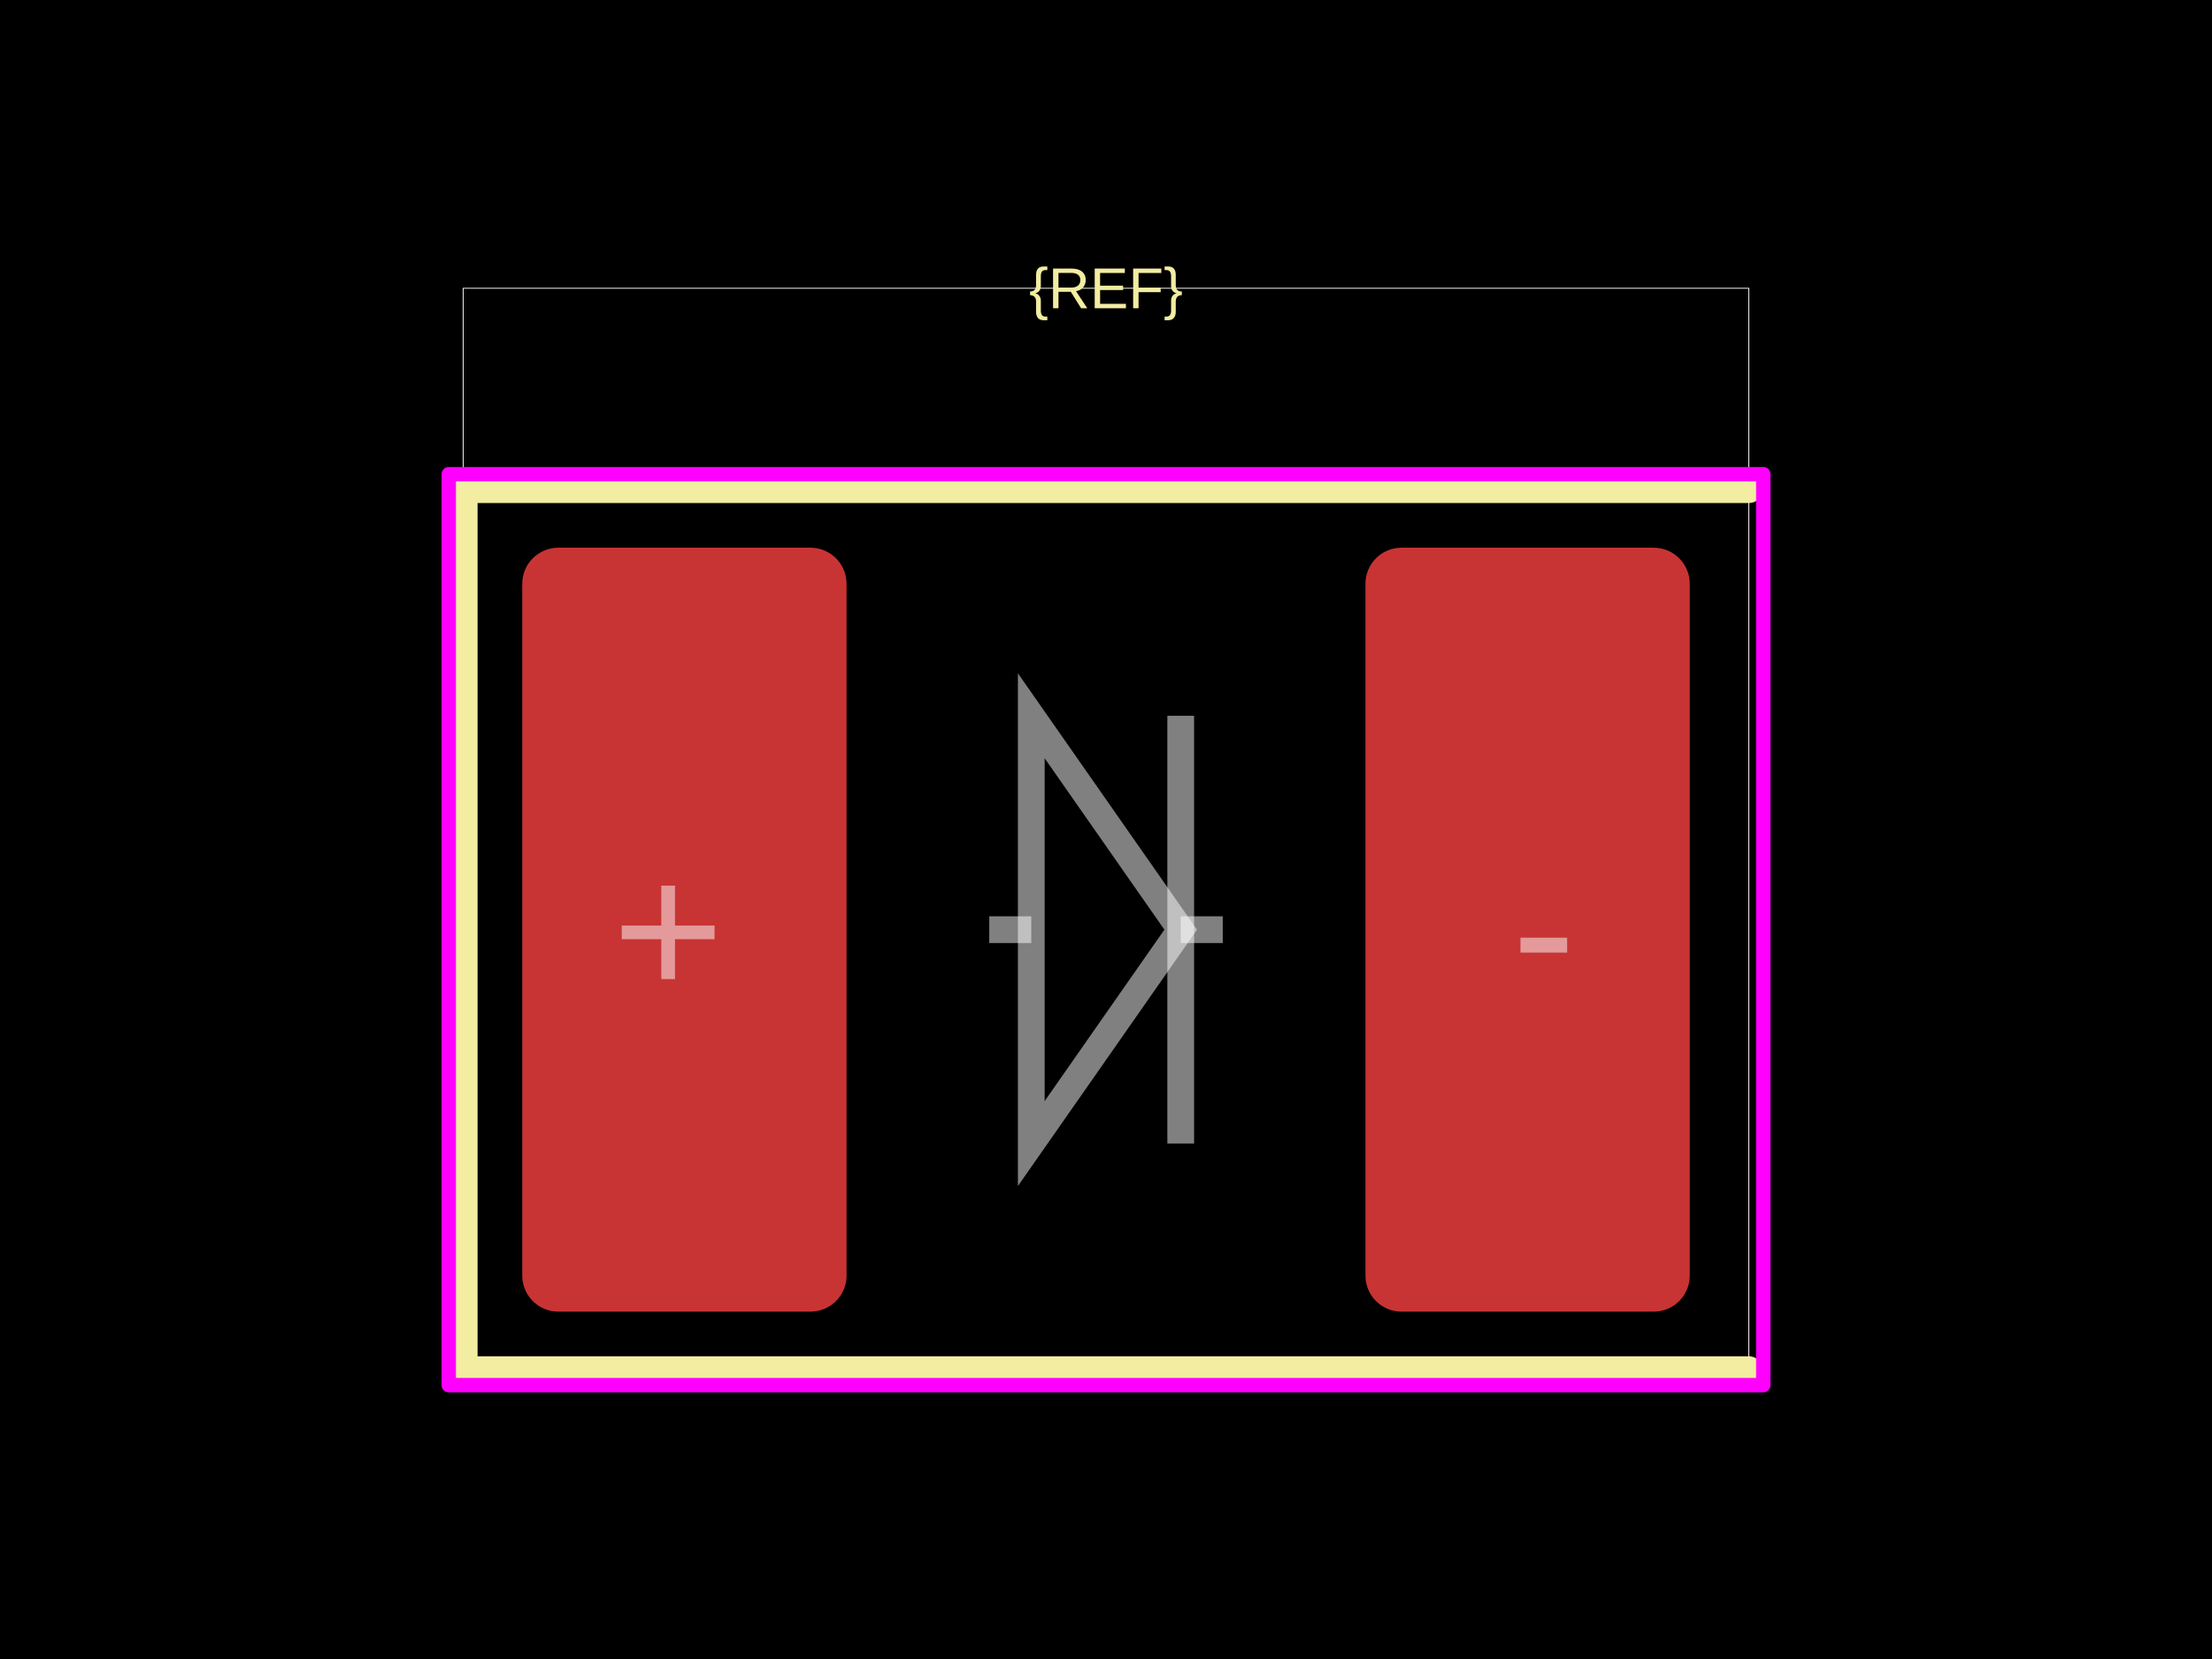
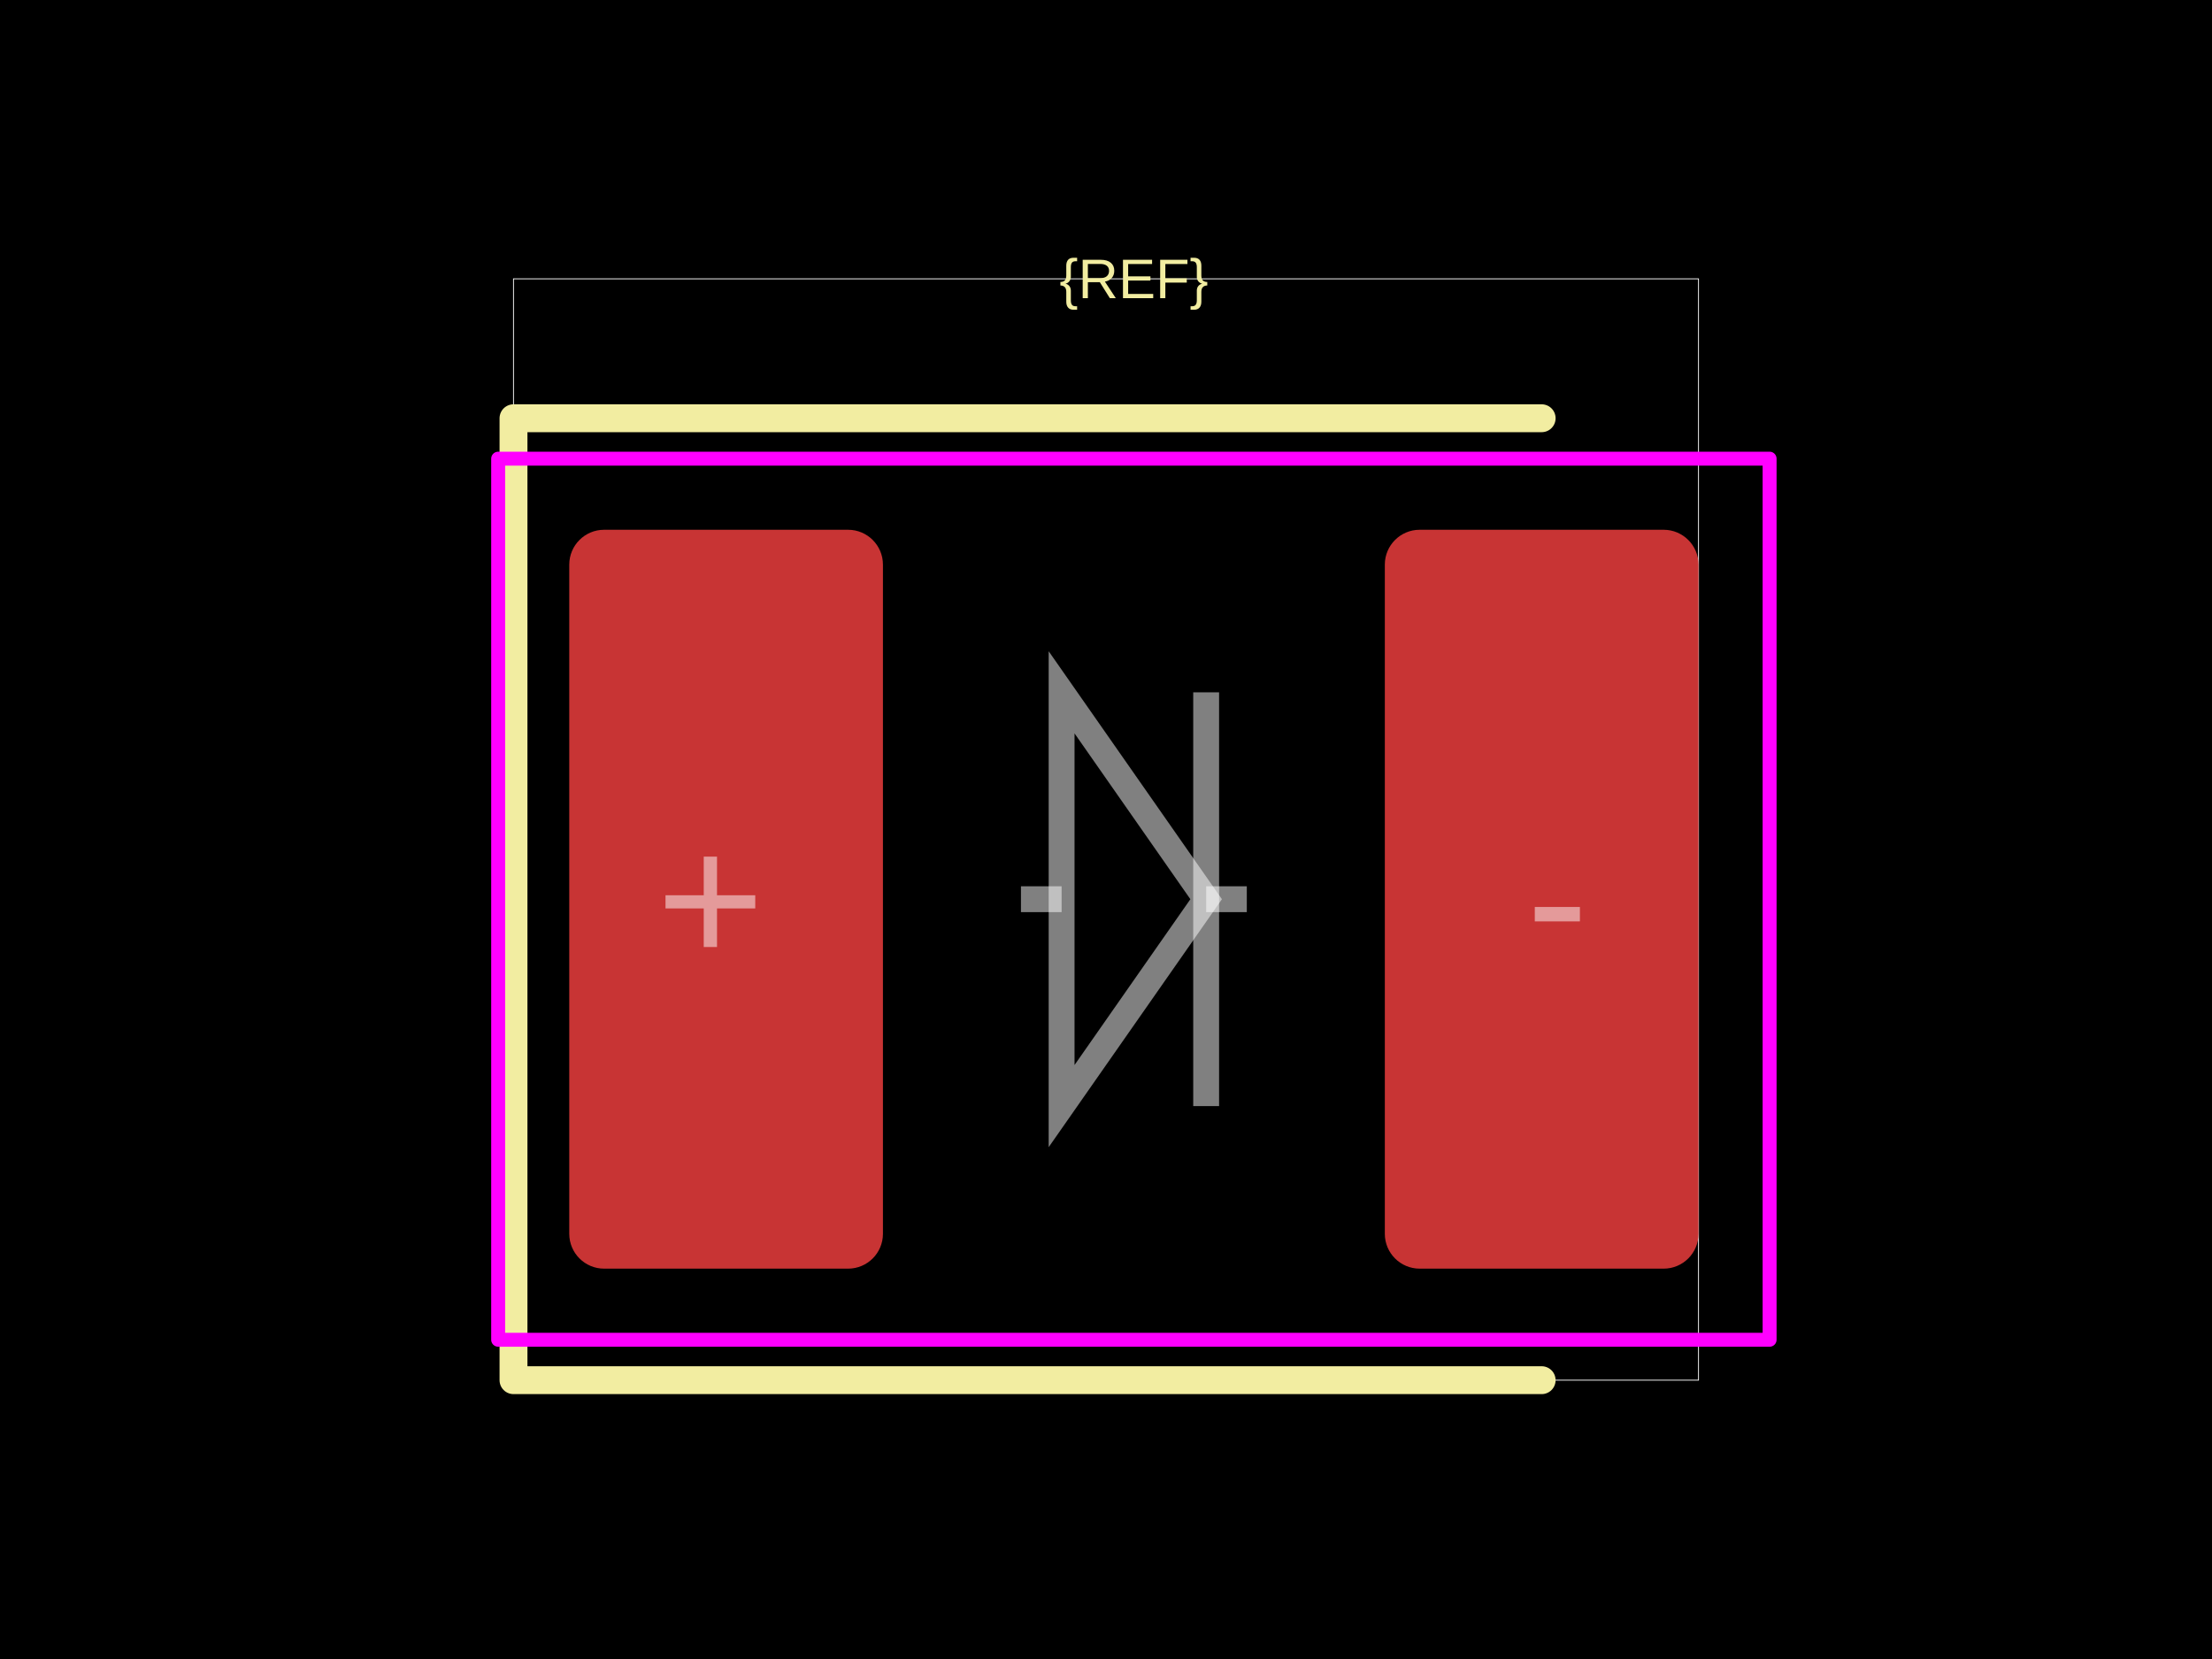
<svg xmlns="http://www.w3.org/2000/svg" width="800" height="600">
  <style />
  <rect class="boundary" x="0" y="0" fill="#000" width="800" height="600" data-type="pcb_background" data-pcb-layer="global" />
-   <rect class="pcb-boundary" fill="none" stroke="#fff" stroke-width="0.3" x="167.507" y="104.257" width="464.987" height="391.486" data-type="pcb_boundary" data-pcb-layer="global" />
-   <rect class="pcb-pad" fill="rgb(200, 52, 52)" x="188.879" y="198.089" width="117.289" height="276.281" data-type="pcb_smtpad" data-pcb-layer="top" rx="13.032" ry="13.032" />
-   <rect class="pcb-pad" fill="rgb(200, 52, 52)" x="493.831" y="198.089" width="117.289" height="276.281" data-type="pcb_smtpad" data-pcb-layer="top" rx="13.032" ry="13.032" />
-   <path class="pcb-silkscreen pcb-silkscreen-top" d="M 632.493 176.716 L 167.507 176.716 L 167.507 495.743 L 632.493 495.743" fill="none" stroke="#f2eda1" stroke-width="10.426" stroke-linecap="round" stroke-linejoin="round" data-pcb-component-id="" data-pcb-silkscreen-path-id="" data-type="pcb_silkscreen_path" data-pcb-layer="top" />
-   <text x="0" y="0" dx="0" dy="0" fill="#f2eda1" font-family="Arial, sans-serif" font-size="20.851" text-anchor="middle" dominant-baseline="central" transform="matrix(1,0,0,1,400,104.2572)" class="pcb-silkscreen-text pcb-silkscreen-top" data-pcb-silkscreen-text-id="silkscreen_text_1" stroke="none" data-type="pcb_silkscreen_text" data-pcb-layer="top">{REF}</text>
-   <rect x="162.294" y="171.503" width="475.413" height="329.453" class="pcb-courtyard-rect pcb-courtyard-top" data-pcb-courtyard-rect-id="" data-type="pcb_courtyard_rect" data-pcb-layer="top" stroke-linejoin="round" fill="none" stroke="#FF00FF" stroke-width="5.213" />
-   <path class="pcb-fabrication-note-path" stroke="rgba(255,255,255,0.5)" fill="none" d="M 357.776 336.229 L 372.977 336.229" stroke-width="9.67" data-pcb-component-id="" data-pcb-fabrication-note-path-id="diode_fabrication_note_anode_leg" data-type="pcb_fabrication_note_path" data-pcb-layer="overlay" />
-   <path class="pcb-fabrication-note-path" stroke="rgba(255,255,255,0.5)" fill="none" d="M 372.977 258.871 L 427.023 336.229 L 372.977 413.588 Z" stroke-width="9.67" data-pcb-component-id="" data-pcb-fabrication-note-path-id="diode_fabrication_note_triangle" data-type="pcb_fabrication_note_path" data-pcb-layer="overlay" />
-   <path class="pcb-fabrication-note-path" stroke="rgba(255,255,255,0.5)" fill="none" d="M 427.023 258.871 L 427.023 413.588" stroke-width="9.67" data-pcb-component-id="" data-pcb-fabrication-note-path-id="diode_fabrication_note_cathode" data-type="pcb_fabrication_note_path" data-pcb-layer="overlay" />
-   <path class="pcb-fabrication-note-path" stroke="rgba(255,255,255,0.5)" fill="none" d="M 427.023 336.229 L 442.224 336.229" stroke-width="9.67" data-pcb-component-id="" data-pcb-fabrication-note-path-id="diode_fabrication_note_cathode_leg" data-type="pcb_fabrication_note_path" data-pcb-layer="overlay" />
-   <text x="0" y="0" font-family="Arial, sans-serif" font-size="69.07" text-anchor="middle" dominant-baseline="central" transform="matrix(1,0,0,1,241.6594,336.2294)" class="pcb-fabrication-note-text" fill="rgba(255,255,255,0.5)" data-type="pcb_fabrication_note_text" data-pcb-layer="overlay">+</text>
-   <text x="0" y="0" font-family="Arial, sans-serif" font-size="69.07" text-anchor="middle" dominant-baseline="central" transform="matrix(1,0,0,1,558.3406,336.2294)" class="pcb-fabrication-note-text" fill="rgba(255,255,255,0.5)" data-type="pcb_fabrication_note_text" data-pcb-layer="overlay">-</text>
+   <rect class="pcb-boundary" fill="none" stroke="#fff" stroke-width="0.3" x="185.714" y="100.84" width="428.571" height="398.319" data-type="pcb_boundary" data-pcb-layer="global" />
+   <rect class="pcb-pad" fill="rgb(200, 52, 52)" x="205.882" y="191.597" width="113.445" height="267.227" data-type="pcb_smtpad" data-pcb-layer="top" rx="12.605" ry="12.605" />
+   <rect class="pcb-pad" fill="rgb(200, 52, 52)" x="500.84" y="191.597" width="113.445" height="267.227" data-type="pcb_smtpad" data-pcb-layer="top" rx="12.605" ry="12.605" />
+   <path class="pcb-silkscreen pcb-silkscreen-top" d="M 557.563 151.261 L 185.714 151.261 L 185.714 499.16 L 557.563 499.16" fill="none" stroke="#f2eda1" stroke-width="10.084" stroke-linecap="round" stroke-linejoin="round" data-pcb-component-id="" data-pcb-silkscreen-path-id="" data-type="pcb_silkscreen_path" data-pcb-layer="top" />
+   <text x="0" y="0" dx="0" dy="0" fill="#f2eda1" font-family="Arial, sans-serif" font-size="20.168" text-anchor="middle" dominant-baseline="central" transform="matrix(1,0,0,1,410.084,100.8403)" class="pcb-silkscreen-text pcb-silkscreen-top" data-pcb-silkscreen-text-id="silkscreen_text_1" stroke="none" data-type="pcb_silkscreen_text" data-pcb-layer="top">{REF}</text>
+   <rect x="180.168" y="165.882" width="459.832" height="318.655" class="pcb-courtyard-rect pcb-courtyard-top" data-pcb-courtyard-rect-id="" data-type="pcb_courtyard_rect" data-pcb-layer="top" stroke-linejoin="round" fill="none" stroke="#FF00FF" stroke-width="5.042" />
+   <path class="pcb-fabrication-note-path" stroke="rgba(255,255,255,0.5)" fill="none" d="M 369.244 325.21 L 383.946 325.21" stroke-width="9.353" data-pcb-component-id="" data-pcb-fabrication-note-path-id="diode_fabrication_note_anode_leg" data-type="pcb_fabrication_note_path" data-pcb-layer="overlay" />
+   <path class="pcb-fabrication-note-path" stroke="rgba(255,255,255,0.5)" fill="none" d="M 383.946 250.387 L 436.222 325.21 L 383.946 400.034 Z" stroke-width="9.353" data-pcb-component-id="" data-pcb-fabrication-note-path-id="diode_fabrication_note_triangle" data-type="pcb_fabrication_note_path" data-pcb-layer="overlay" />
+   <path class="pcb-fabrication-note-path" stroke="rgba(255,255,255,0.5)" fill="none" d="M 436.222 250.387 L 436.222 400.034" stroke-width="9.353" data-pcb-component-id="" data-pcb-fabrication-note-path-id="diode_fabrication_note_cathode" data-type="pcb_fabrication_note_path" data-pcb-layer="overlay" />
+   <path class="pcb-fabrication-note-path" stroke="rgba(255,255,255,0.5)" fill="none" d="M 436.222 325.21 L 450.924 325.21" stroke-width="9.353" data-pcb-component-id="" data-pcb-fabrication-note-path-id="diode_fabrication_note_cathode_leg" data-type="pcb_fabrication_note_path" data-pcb-layer="overlay" />
+   <text x="0" y="0" font-family="Arial, sans-serif" font-size="66.807" text-anchor="middle" dominant-baseline="central" transform="matrix(1,0,0,1,256.9328,325.2101)" class="pcb-fabrication-note-text" fill="rgba(255,255,255,0.5)" data-type="pcb_fabrication_note_text" data-pcb-layer="overlay">+</text>
+   <text x="0" y="0" font-family="Arial, sans-serif" font-size="66.807" text-anchor="middle" dominant-baseline="central" transform="matrix(1,0,0,1,563.2353,325.2101)" class="pcb-fabrication-note-text" fill="rgba(255,255,255,0.5)" data-type="pcb_fabrication_note_text" data-pcb-layer="overlay">-</text>
</svg>
